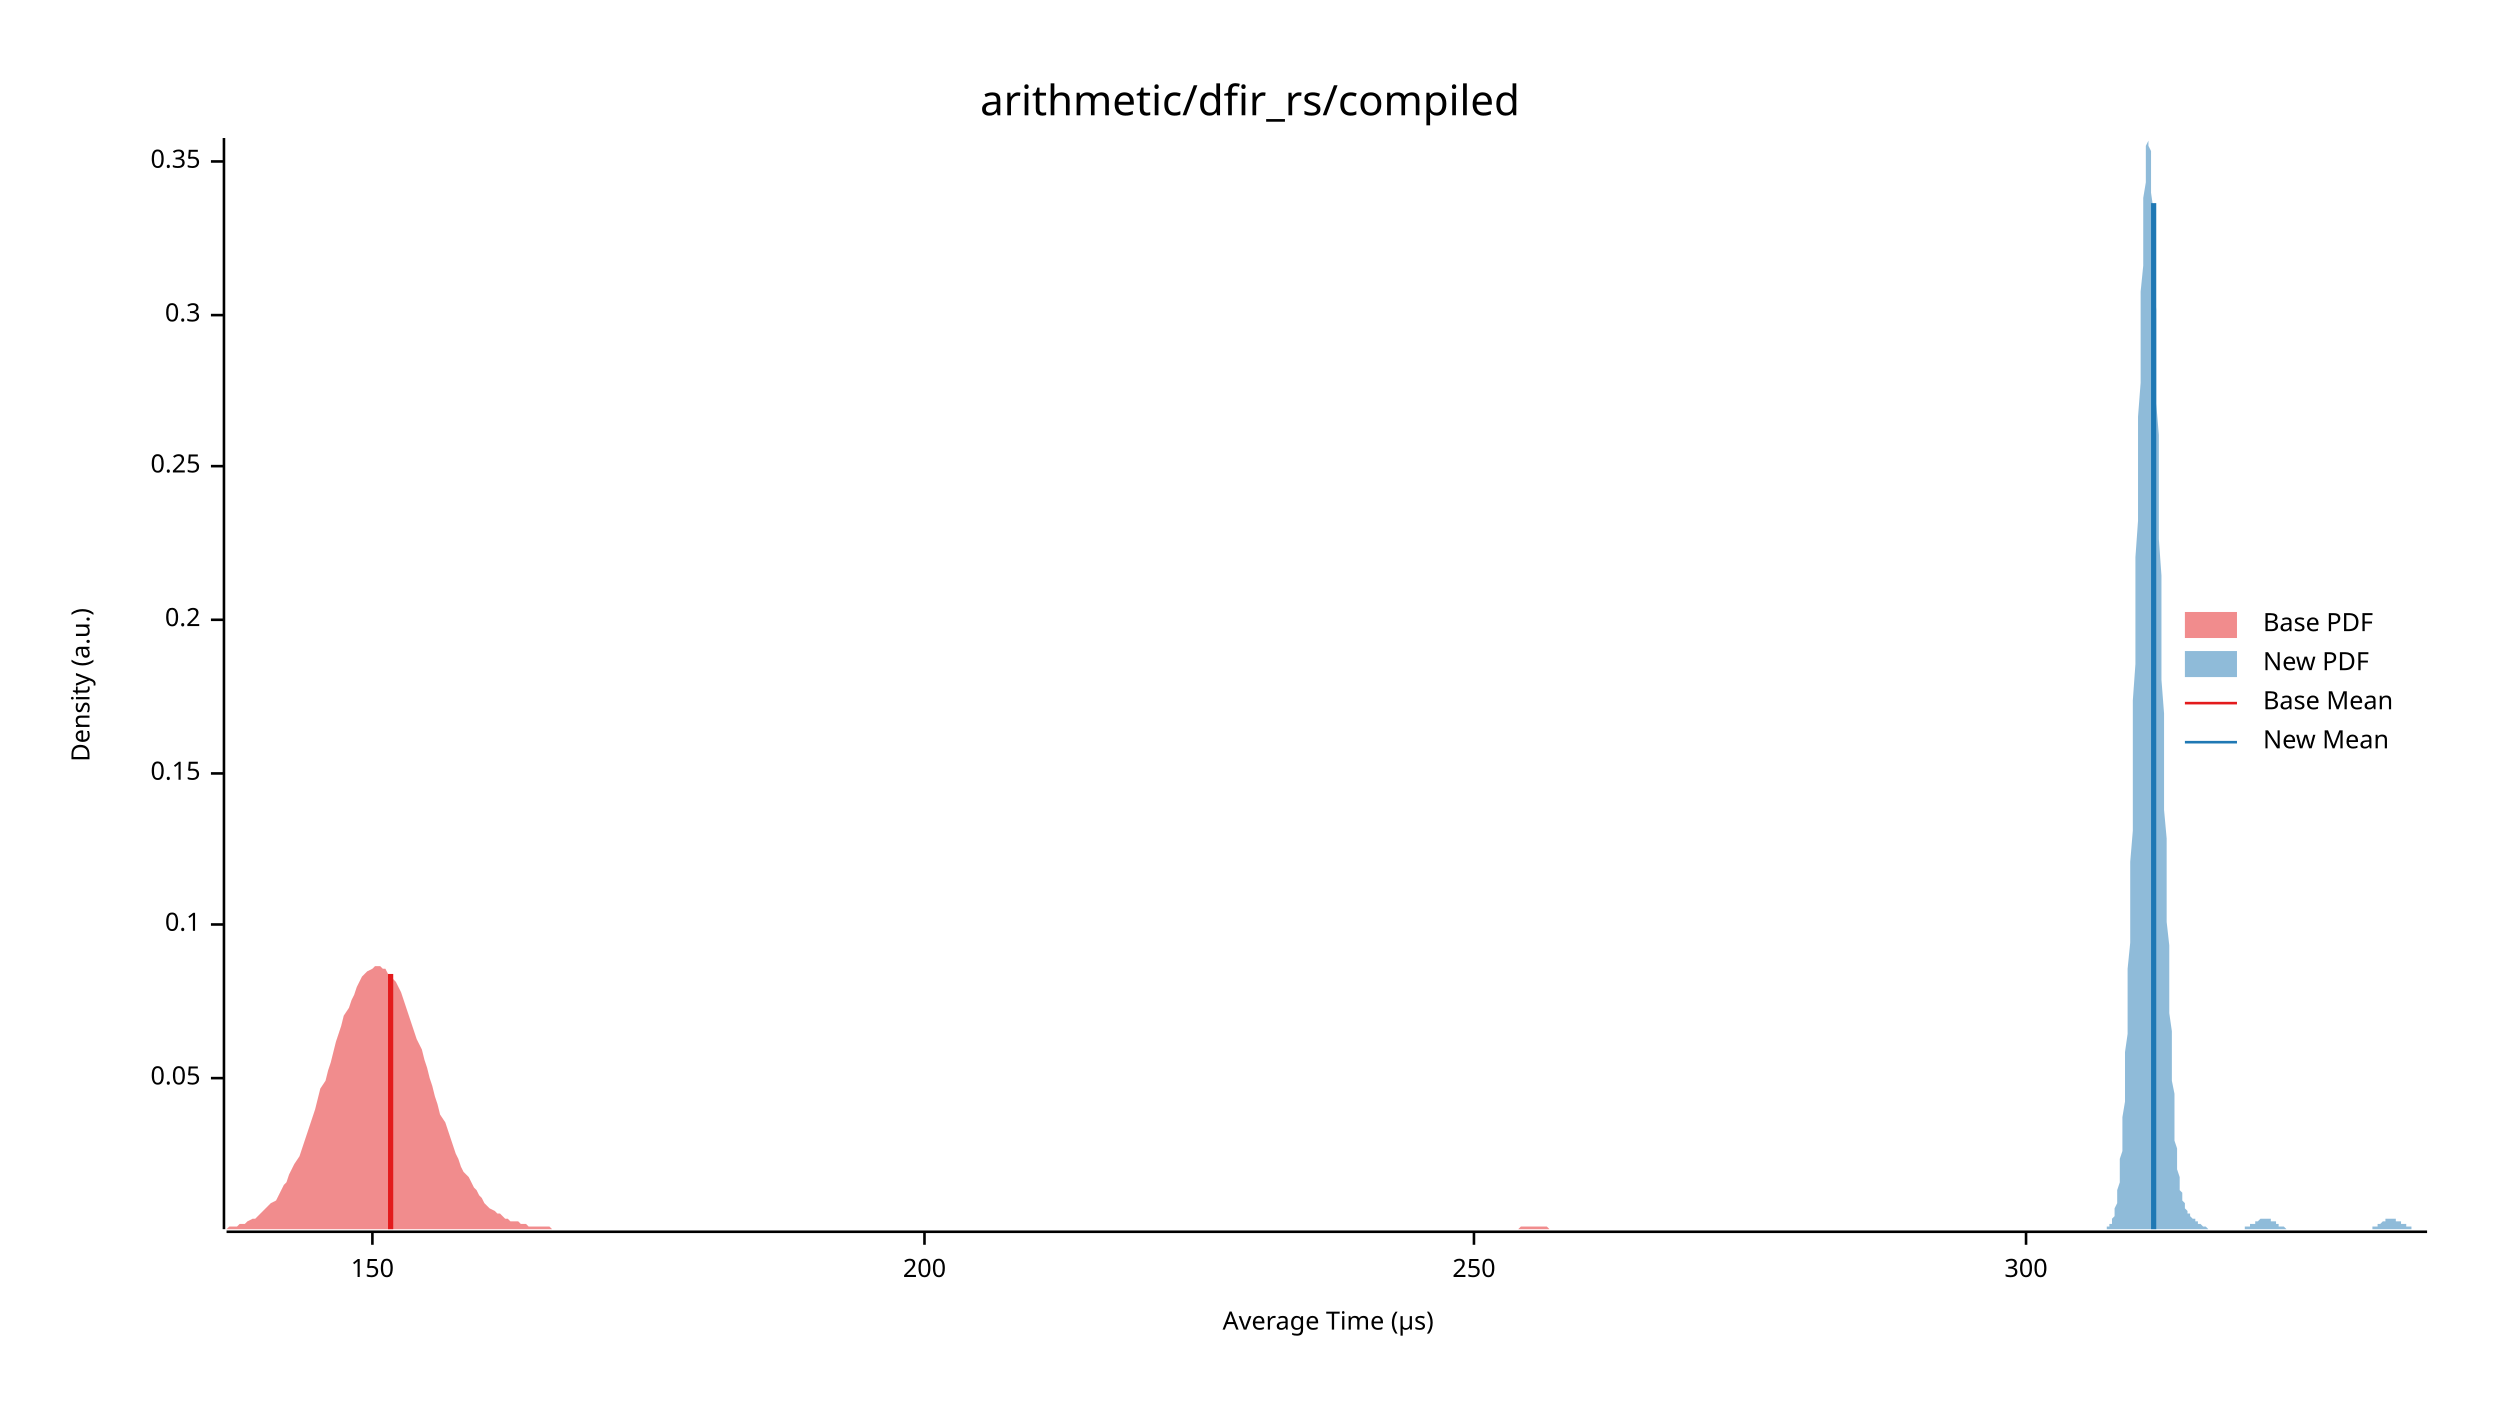
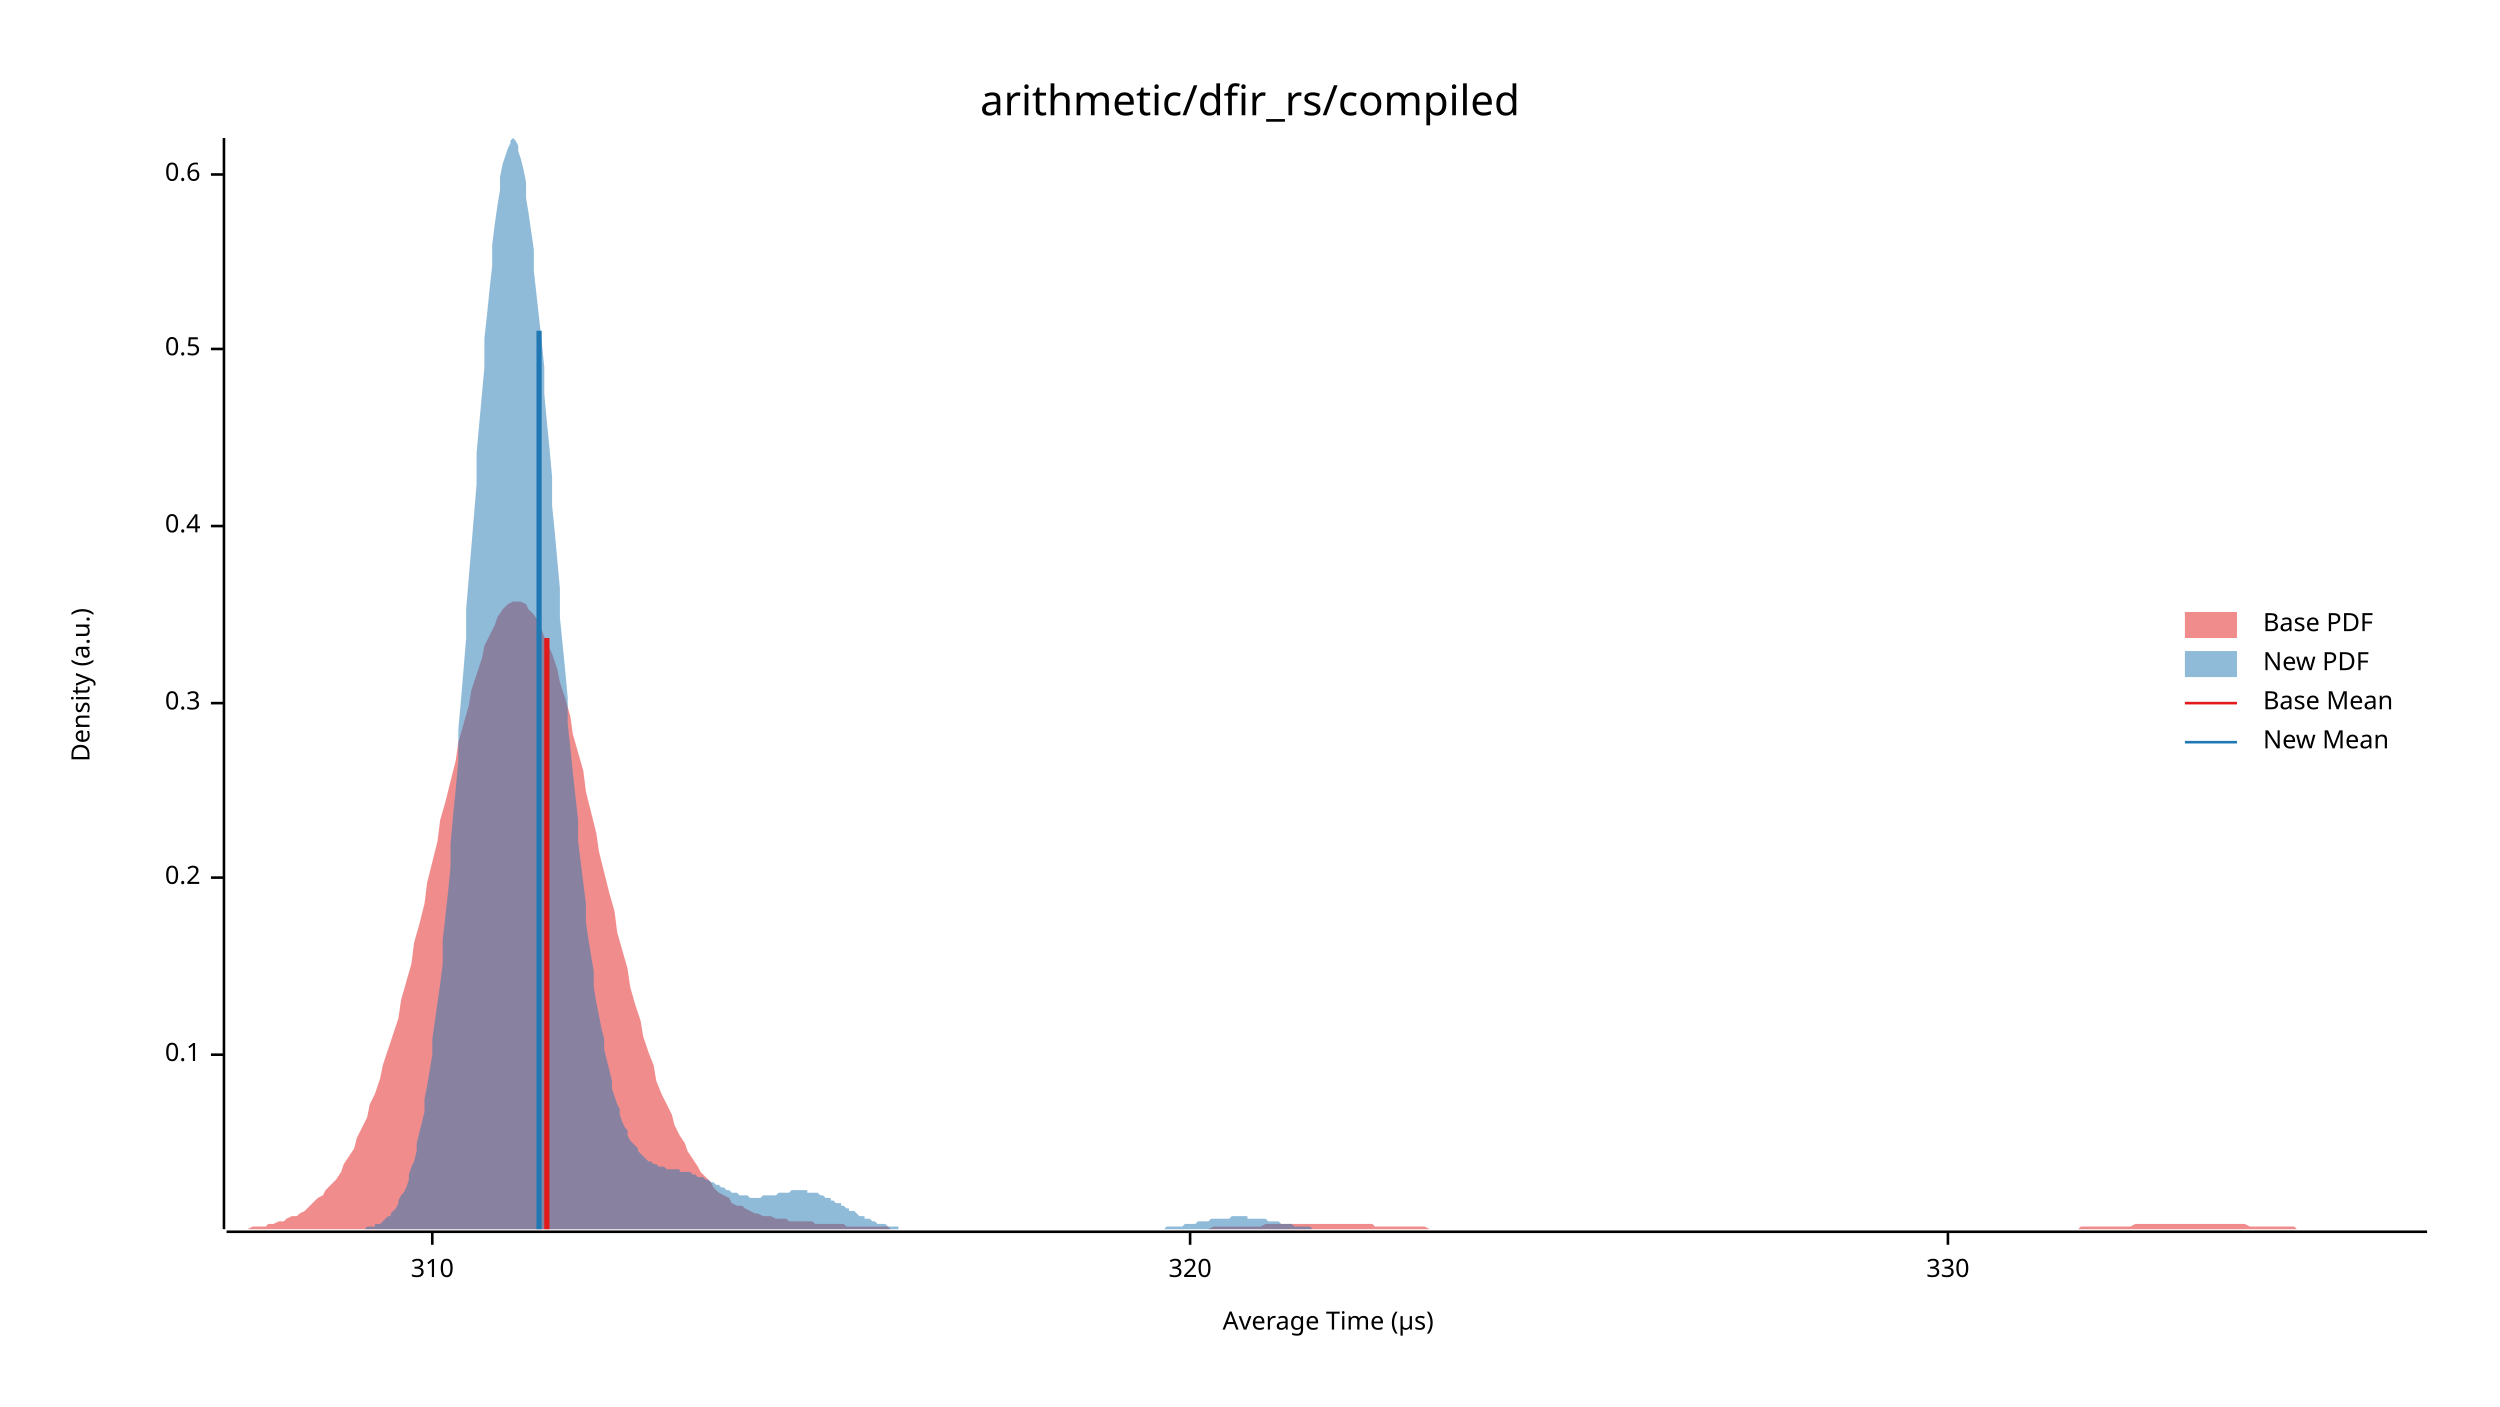
<svg xmlns="http://www.w3.org/2000/svg" width="960" height="540" viewBox="0 0 960 540">
  <text x="480" y="32" dy="0.76em" text-anchor="middle" font-family="sans-serif" font-size="16.129" opacity="1" fill="#000000">
arithmetic/dfir_rs/compiled
</text>
  <text x="27" y="263" dy="0.76em" text-anchor="middle" font-family="sans-serif" font-size="9.677" opacity="1" fill="#000000" transform="rotate(270, 27, 263)">
Density (a.u.)
</text>
  <text x="510" y="513" dy="-0.5ex" text-anchor="middle" font-family="sans-serif" font-size="9.677" opacity="1" fill="#000000">
Average Time (µs)
</text>
  <polyline fill="none" opacity="1" stroke="#000000" stroke-width="1" points="86,53 86,472 " />
-   <text x="77" y="414" dy="0.5ex" text-anchor="end" font-family="sans-serif" font-size="9.677" opacity="1" fill="#000000">
- 0.05
- </text>
-   <polyline fill="none" opacity="1" stroke="#000000" stroke-width="1" points="81,414 86,414 " />
-   <text x="77" y="355" dy="0.5ex" text-anchor="end" font-family="sans-serif" font-size="9.677" opacity="1" fill="#000000">
+   <text x="77" y="405" dy="0.5ex" text-anchor="end" font-family="sans-serif" font-size="9.677" opacity="1" fill="#000000">
0.1
</text>
-   <polyline fill="none" opacity="1" stroke="#000000" stroke-width="1" points="81,355 86,355 " />
-   <text x="77" y="297" dy="0.5ex" text-anchor="end" font-family="sans-serif" font-size="9.677" opacity="1" fill="#000000">
- 0.15
- </text>
-   <polyline fill="none" opacity="1" stroke="#000000" stroke-width="1" points="81,297 86,297 " />
-   <text x="77" y="238" dy="0.5ex" text-anchor="end" font-family="sans-serif" font-size="9.677" opacity="1" fill="#000000">
+   <polyline fill="none" opacity="1" stroke="#000000" stroke-width="1" points="81,405 86,405 " />
+   <text x="77" y="337" dy="0.5ex" text-anchor="end" font-family="sans-serif" font-size="9.677" opacity="1" fill="#000000">
0.2
</text>
-   <polyline fill="none" opacity="1" stroke="#000000" stroke-width="1" points="81,238 86,238 " />
-   <text x="77" y="179" dy="0.5ex" text-anchor="end" font-family="sans-serif" font-size="9.677" opacity="1" fill="#000000">
- 0.25
- </text>
-   <polyline fill="none" opacity="1" stroke="#000000" stroke-width="1" points="81,179 86,179 " />
-   <text x="77" y="121" dy="0.5ex" text-anchor="end" font-family="sans-serif" font-size="9.677" opacity="1" fill="#000000">
+   <polyline fill="none" opacity="1" stroke="#000000" stroke-width="1" points="81,337 86,337 " />
+   <text x="77" y="270" dy="0.5ex" text-anchor="end" font-family="sans-serif" font-size="9.677" opacity="1" fill="#000000">
0.3
</text>
-   <polyline fill="none" opacity="1" stroke="#000000" stroke-width="1" points="81,121 86,121 " />
-   <text x="77" y="62" dy="0.5ex" text-anchor="end" font-family="sans-serif" font-size="9.677" opacity="1" fill="#000000">
- 0.35
+   <polyline fill="none" opacity="1" stroke="#000000" stroke-width="1" points="81,270 86,270 " />
+   <text x="77" y="202" dy="0.5ex" text-anchor="end" font-family="sans-serif" font-size="9.677" opacity="1" fill="#000000">
+ 0.4
</text>
-   <polyline fill="none" opacity="1" stroke="#000000" stroke-width="1" points="81,62 86,62 " />
+   <polyline fill="none" opacity="1" stroke="#000000" stroke-width="1" points="81,202 86,202 " />
+   <text x="77" y="134" dy="0.5ex" text-anchor="end" font-family="sans-serif" font-size="9.677" opacity="1" fill="#000000">
+ 0.5
+ </text>
+   <polyline fill="none" opacity="1" stroke="#000000" stroke-width="1" points="81,134 86,134 " />
+   <text x="77" y="67" dy="0.5ex" text-anchor="end" font-family="sans-serif" font-size="9.677" opacity="1" fill="#000000">
+ 0.6
+ </text>
+   <polyline fill="none" opacity="1" stroke="#000000" stroke-width="1" points="81,67 86,67 " />
  <polyline fill="none" opacity="1" stroke="#000000" stroke-width="1" points="87,473 932,473 " />
-   <text x="143" y="483" dy="0.76em" text-anchor="middle" font-family="sans-serif" font-size="9.677" opacity="1" fill="#000000">
- 150
+   <text x="166" y="483" dy="0.76em" text-anchor="middle" font-family="sans-serif" font-size="9.677" opacity="1" fill="#000000">
+ 310
</text>
-   <polyline fill="none" opacity="1" stroke="#000000" stroke-width="1" points="143,473 143,478 " />
-   <text x="355" y="483" dy="0.76em" text-anchor="middle" font-family="sans-serif" font-size="9.677" opacity="1" fill="#000000">
- 200
+   <polyline fill="none" opacity="1" stroke="#000000" stroke-width="1" points="166,473 166,478 " />
+   <text x="457" y="483" dy="0.76em" text-anchor="middle" font-family="sans-serif" font-size="9.677" opacity="1" fill="#000000">
+ 320
</text>
-   <polyline fill="none" opacity="1" stroke="#000000" stroke-width="1" points="355,473 355,478 " />
-   <text x="566" y="483" dy="0.76em" text-anchor="middle" font-family="sans-serif" font-size="9.677" opacity="1" fill="#000000">
- 250
+   <polyline fill="none" opacity="1" stroke="#000000" stroke-width="1" points="457,473 457,478 " />
+   <text x="748" y="483" dy="0.76em" text-anchor="middle" font-family="sans-serif" font-size="9.677" opacity="1" fill="#000000">
+ 330
</text>
-   <polyline fill="none" opacity="1" stroke="#000000" stroke-width="1" points="566,473 566,478 " />
-   <text x="778" y="483" dy="0.76em" text-anchor="middle" font-family="sans-serif" font-size="9.677" opacity="1" fill="#000000">
- 300
- </text>
-   <polyline fill="none" opacity="1" stroke="#000000" stroke-width="1" points="778,473 778,478 " />
-   <polygon opacity="0.5" fill="#E31A1C" points="87,472 88,471 89,471 90,471 91,471 92,470 93,470 94,470 95,469 97,468 98,468 99,467 100,466 101,465 102,464 103,463 104,462 106,461 107,459 108,457 109,455 110,454 111,451 112,449 113,447 115,444 116,441 117,438 118,435 119,432 120,429 121,426 122,422 123,418 125,415 126,411 127,408 128,404 129,400 130,397 131,394 132,390 134,387 135,384 136,382 137,379 138,377 139,375 140,374 141,373 143,372 144,371 145,371 146,371 147,372 148,372 149,374 150,375 152,377 153,379 154,381 155,384 156,387 157,390 158,393 159,396 160,399 162,403 163,407 164,410 165,414 166,417 167,421 168,424 169,428 171,431 172,434 173,437 174,440 175,443 176,445 177,448 178,450 180,452 181,454 182,456 183,457 184,459 185,460 186,462 187,463 188,464 190,465 191,466 192,466 193,467 194,468 195,468 196,469 197,469 199,469 200,470 201,470 202,470 203,471 204,471 205,471 206,471 208,471 209,471 210,471 211,471 212,472 213,472 214,472 215,472 217,472 218,472 219,472 220,472 221,472 222,472 223,472 224,472 225,472 227,472 228,472 229,472 230,472 231,472 232,472 233,472 234,472 236,472 237,472 238,472 239,472 240,472 241,472 242,472 243,472 245,472 246,472 247,472 248,472 249,472 250,472 251,472 252,472 253,472 255,472 256,472 257,472 258,472 259,472 260,472 261,472 262,472 264,472 265,472 266,472 267,472 268,472 269,472 270,472 271,472 273,472 274,472 275,472 276,472 277,472 278,472 279,472 280,472 282,472 283,472 284,472 285,472 286,472 287,472 288,472 289,472 290,472 292,472 293,472 294,472 295,472 296,472 297,472 298,472 299,472 301,472 302,472 303,472 304,472 305,472 306,472 307,472 308,472 310,472 311,472 312,472 313,472 314,472 315,472 316,472 317,472 318,472 320,472 321,472 322,472 323,472 324,472 325,472 326,472 327,472 329,472 330,472 331,472 332,472 333,472 334,472 335,472 336,472 338,472 339,472 340,472 341,472 342,472 343,472 344,472 345,472 347,472 348,472 349,472 350,472 351,472 352,472 353,472 354,472 355,472 357,472 358,472 359,472 360,472 361,472 362,472 363,472 364,472 366,472 367,472 368,472 369,472 370,472 371,472 372,472 373,472 375,472 376,472 377,472 378,472 379,472 380,472 381,472 382,472 384,472 385,472 386,472 387,472 388,472 389,472 390,472 391,472 392,472 394,472 395,472 396,472 397,472 398,472 399,472 400,472 401,472 403,472 404,472 405,472 406,472 407,472 408,472 409,472 410,472 412,472 413,472 414,472 415,472 416,472 417,472 418,472 419,472 420,472 422,472 423,472 424,472 425,472 426,472 427,472 428,472 429,472 431,472 432,472 433,472 434,472 435,472 436,472 437,472 438,472 440,472 441,472 442,472 443,472 444,472 445,472 446,472 447,472 449,472 450,472 451,472 452,472 453,472 454,472 455,472 456,472 457,472 459,472 460,472 461,472 462,472 463,472 464,472 465,472 466,472 468,472 469,472 470,472 471,472 472,472 473,472 474,472 475,472 477,472 478,472 479,472 480,472 481,472 482,472 483,472 484,472 485,472 487,472 488,472 489,472 490,472 491,472 492,472 493,472 494,472 496,472 497,472 498,472 499,472 500,472 501,472 502,472 503,472 505,472 506,472 507,472 508,472 509,472 510,472 511,472 512,472 514,472 515,472 516,472 517,472 518,472 519,472 520,472 521,472 522,472 524,472 525,472 526,472 527,472 528,472 529,472 530,472 531,472 533,472 534,472 535,472 536,472 537,472 538,472 539,472 540,472 542,472 543,472 544,472 545,472 546,472 547,472 548,472 549,472 550,472 552,472 553,472 554,472 555,472 556,472 557,472 558,472 559,472 561,472 562,472 563,472 564,472 565,472 566,472 567,472 568,472 570,472 571,472 572,472 573,472 574,472 575,472 576,472 577,472 579,472 580,472 581,472 582,472 583,472 584,471 585,471 586,471 587,471 589,471 590,471 591,471 592,471 593,471 594,471 595,472 596,472 598,472 599,472 600,472 601,472 602,472 603,472 604,472 605,472 607,472 608,472 609,472 610,472 611,472 612,472 613,472 614,472 615,472 617,472 618,472 619,472 620,472 621,472 622,472 623,472 624,472 626,472 627,472 628,472 629,472 630,472 631,472 632,472 633,472 635,472 636,472 637,472 638,472 639,472 640,472 641,472 642,472 644,472 645,472 646,472 646,472 87,472 " />
-   <polygon opacity="0.5" fill="#1F78B4" points="809,472 809,472 809,472 809,471 810,471 810,471 810,470 810,470 811,470 811,469 811,468 811,468 812,467 812,466 812,465 812,464 813,462 813,461 813,459 813,457 814,454 814,452 814,449 814,445 815,442 815,438 815,433 815,429 816,423 816,418 816,411 816,404 817,397 817,389 817,381 817,372 818,362 818,352 818,342 818,331 819,319 819,307 819,295 819,282 819,269 820,255 820,242 820,228 820,214 821,200 821,187 821,173 821,160 822,147 822,135 822,123 822,112 823,102 823,92 823,84 823,76 824,70 824,64 824,60 824,56 825,54 825,53 825,54 825,56 826,58 826,62 826,67 826,74 827,81 827,89 827,98 827,108 828,119 828,130 828,142 828,155 829,167 829,181 829,194 829,207 830,221 830,234 830,248 830,261 831,274 831,287 831,299 831,311 832,322 832,333 832,344 832,354 833,363 833,372 833,381 833,389 834,396 834,403 834,409 834,415 835,420 835,425 835,430 835,434 835,438 836,441 836,444 836,447 836,449 837,452 837,454 837,455 837,457 838,458 838,459 838,460 838,461 839,462 839,463 839,464 839,464 840,465 840,465 840,466 840,466 841,466 841,467 841,467 841,467 842,468 842,468 842,468 842,468 843,468 843,469 843,469 843,469 844,469 844,469 844,470 844,470 845,470 845,470 845,470 845,470 846,471 846,471 846,471 846,471 847,471 847,471 847,471 847,471 848,472 848,472 848,472 848,472 849,472 849,472 849,472 849,472 850,472 850,472 850,472 850,472 851,472 851,472 851,472 851,472 851,472 852,472 852,472 852,472 852,472 853,472 853,472 853,472 853,472 854,472 854,472 854,472 854,472 855,472 855,472 855,472 855,472 856,472 856,472 856,472 856,472 857,472 857,472 857,472 857,472 858,472 858,472 858,472 858,472 859,472 859,472 859,472 859,472 860,472 860,472 860,472 860,472 861,472 861,472 861,472 861,472 862,472 862,472 862,472 862,471 863,471 863,471 863,471 863,471 864,471 864,471 864,471 864,470 865,470 865,470 865,470 865,470 866,470 866,470 866,469 866,469 867,469 867,469 867,469 867,469 867,469 868,468 868,468 868,468 868,468 869,468 869,468 869,468 869,468 870,468 870,468 870,468 870,468 871,468 871,468 871,468 871,468 872,468 872,469 872,469 872,469 873,469 873,469 873,469 873,469 874,469 874,470 874,470 874,470 875,470 875,470 875,470 875,471 876,471 876,471 876,471 876,471 877,471 877,471 877,471 877,471 878,472 878,472 878,472 878,472 879,472 879,472 879,472 879,472 880,472 880,472 880,472 880,472 881,472 881,472 881,472 881,472 882,472 882,472 882,472 882,472 883,472 883,472 883,472 883,472 883,472 884,472 884,472 884,472 884,472 885,472 885,472 885,472 885,472 886,472 886,472 886,472 886,472 887,472 887,472 887,472 887,472 888,472 888,472 888,472 888,472 889,472 889,472 889,472 889,472 890,472 890,472 890,472 890,472 891,472 891,472 891,472 891,472 892,472 892,472 892,472 892,472 893,472 893,472 893,472 893,472 894,472 894,472 894,472 894,472 895,472 895,472 895,472 895,472 896,472 896,472 896,472 896,472 897,472 897,472 897,472 897,472 898,472 898,472 898,472 898,472 899,472 899,472 899,472 899,472 899,472 900,472 900,472 900,472 900,472 901,472 901,472 901,472 901,472 902,472 902,472 902,472 902,472 903,472 903,472 903,472 903,472 904,472 904,472 904,472 904,472 905,472 905,472 905,472 905,472 906,472 906,472 906,472 906,472 907,472 907,472 907,472 907,472 908,472 908,472 908,472 908,472 909,472 909,472 909,472 909,472 910,472 910,472 910,472 910,472 911,472 911,471 911,471 911,471 912,471 912,471 912,471 912,471 913,471 913,470 913,470 913,470 914,470 914,470 914,470 914,470 915,469 915,469 915,469 915,469 915,469 916,469 916,469 916,468 916,468 917,468 917,468 917,468 917,468 918,468 918,468 918,468 918,468 919,468 919,468 919,468 919,468 920,468 920,468 920,468 920,469 921,469 921,469 921,469 921,469 922,469 922,469 922,469 922,470 923,470 923,470 923,470 923,470 924,470 924,470 924,471 924,471 925,471 925,471 925,471 925,471 926,471 926,471 926,472 926,472 927,472 927,472 927,472 927,472 928,472 928,472 928,472 928,472 929,472 929,472 929,472 929,472 930,472 930,472 930,472 930,472 931,472 931,472 931,472 931,472 932,472 932,472 809,472 " />
-   <polyline fill="none" opacity="1" stroke="#E31A1C" stroke-width="2" points="150,472 150,374 " />
-   <polyline fill="none" opacity="1" stroke="#1F78B4" stroke-width="2" points="827,472 827,78 " />
+   <polyline fill="none" opacity="1" stroke="#000000" stroke-width="1" points="748,473 748,478 " />
+   <polygon opacity="0.5" fill="#E31A1C" points="87,472 88,472 90,472 92,472 93,472 95,472 97,471 98,471 100,471 102,471 103,470 105,470 107,469 109,469 110,468 112,467 114,467 115,466 117,465 119,463 120,462 122,460 124,459 125,457 127,455 129,453 131,450 132,447 134,444 136,441 137,437 139,433 141,429 142,424 144,420 146,414 147,409 149,403 151,397 153,391 154,384 156,377 158,370 159,362 161,355 163,347 164,339 166,331 168,323 169,315 171,308 173,300 175,292 176,285 178,278 180,271 181,265 183,259 185,253 186,248 188,244 190,240 191,237 193,234 195,232 197,231 198,231 200,231 202,232 203,234 205,236 207,239 208,242 210,247 212,251 214,257 215,262 217,268 219,275 220,282 222,289 224,296 225,304 227,312 229,320 230,327 232,335 234,343 236,350 237,358 239,365 241,372 242,379 244,386 246,392 247,398 249,404 251,409 252,415 254,420 256,424 258,428 259,432 261,436 263,439 264,442 266,445 268,448 269,450 271,452 273,454 274,456 276,458 278,459 280,460 281,462 283,463 285,463 286,464 288,465 290,466 291,466 293,467 295,467 296,467 298,468 300,468 302,468 303,469 305,469 307,469 308,469 310,469 312,469 313,470 315,470 317,470 318,470 320,470 322,470 324,470 325,471 327,471 329,471 330,471 332,471 334,471 335,471 337,471 339,471 341,471 342,472 344,472 346,472 347,472 349,472 351,472 352,472 354,472 356,472 357,472 359,472 361,472 363,472 364,472 366,472 368,472 369,472 371,472 373,472 374,472 376,472 378,472 379,472 381,472 383,472 385,472 386,472 388,472 390,472 391,472 393,472 395,472 396,472 398,472 400,472 401,472 403,472 405,472 407,472 408,472 410,472 412,472 413,472 415,472 417,472 418,472 420,472 422,472 423,472 425,472 427,472 429,472 430,472 432,472 434,472 435,472 437,472 439,472 440,472 442,472 444,472 445,472 447,472 449,472 451,472 452,472 454,472 456,472 457,472 459,472 461,472 462,472 464,472 466,471 468,471 469,471 471,471 473,471 474,471 476,471 478,471 479,471 481,471 483,471 484,471 486,470 488,470 490,470 491,470 493,470 495,470 496,470 498,470 500,470 501,470 503,470 505,470 506,470 508,470 510,470 512,470 513,470 515,470 517,470 518,470 520,470 522,470 523,470 525,470 527,470 528,471 530,471 532,471 534,471 535,471 537,471 539,471 540,471 542,471 544,471 545,471 547,471 549,472 550,472 552,472 554,472 556,472 557,472 559,472 561,472 562,472 564,472 566,472 567,472 569,472 571,472 573,472 574,472 576,472 578,472 579,472 581,472 583,472 584,472 586,472 588,472 589,472 591,472 593,472 595,472 596,472 598,472 600,472 601,472 603,472 605,472 606,472 608,472 610,472 611,472 613,472 615,472 617,472 618,472 620,472 622,472 623,472 625,472 627,472 628,472 630,472 632,472 633,472 635,472 637,472 639,472 640,472 642,472 644,472 645,472 647,472 649,472 650,472 652,472 654,472 655,472 657,472 659,472 661,472 662,472 664,472 666,472 667,472 669,472 671,472 672,472 674,472 676,472 677,472 679,472 681,472 683,472 684,472 686,472 688,472 689,472 691,472 693,472 694,472 696,472 698,472 700,472 701,472 703,472 705,472 706,472 708,472 710,472 711,472 713,472 715,472 716,472 718,472 720,472 722,472 723,472 725,472 727,472 728,472 730,472 732,472 733,472 735,472 737,472 738,472 740,472 742,472 744,472 745,472 747,472 749,472 750,472 752,472 754,472 755,472 757,472 759,472 760,472 762,472 764,472 766,472 767,472 769,472 771,472 772,472 774,472 776,472 777,472 779,472 781,472 782,472 784,472 786,472 788,472 789,472 791,472 793,472 794,472 796,472 798,472 799,471 801,471 803,471 804,471 806,471 808,471 810,471 811,471 813,471 815,471 816,471 818,471 820,470 821,470 823,470 825,470 827,470 828,470 830,470 832,470 833,470 835,470 837,470 838,470 840,470 842,470 843,470 845,470 847,470 849,470 850,470 852,470 854,470 855,470 857,470 859,470 860,470 862,470 864,471 865,471 867,471 869,471 871,471 872,471 874,471 876,471 877,471 879,471 881,471 882,472 884,472 886,472 887,472 889,472 891,472 893,472 894,472 896,472 898,472 899,472 901,472 903,472 904,472 906,472 908,472 909,472 911,472 913,472 915,472 916,472 918,472 920,472 921,472 923,472 925,472 926,472 928,472 930,472 932,472 932,472 87,472 " />
+   <polygon opacity="0.5" fill="#1F78B4" points="140,472 140,472 141,471 142,471 143,471 144,471 144,470 145,470 146,470 147,469 147,469 148,468 149,467 150,467 150,466 151,465 152,464 153,462 153,461 154,459 155,458 156,456 157,453 157,451 158,448 159,446 160,442 160,439 161,435 162,431 163,427 163,422 164,417 165,411 166,405 166,399 167,392 168,385 169,378 170,370 170,361 171,352 172,343 173,333 173,324 174,313 175,303 176,292 176,280 177,269 178,257 179,245 179,234 180,222 181,210 182,198 183,186 183,174 184,163 185,152 186,141 186,130 187,121 188,111 189,102 189,94 190,86 191,79 192,73 192,68 193,63 194,60 195,57 196,55 196,54 197,53 198,54 199,56 199,58 200,61 201,65 202,70 202,76 203,82 204,89 205,96 205,104 206,113 207,122 208,131 209,141 209,151 210,162 211,172 212,183 212,194 213,204 214,215 215,226 215,237 216,247 217,257 218,268 218,278 219,287 220,297 221,306 222,315 222,323 223,331 224,339 225,347 225,354 226,361 227,367 228,373 228,379 229,385 230,390 231,395 232,399 232,403 233,407 234,411 235,415 235,418 236,421 237,424 238,426 238,428 239,431 240,433 241,434 241,436 242,438 243,439 244,440 245,441 245,442 246,443 247,444 248,445 248,445 249,446 250,446 251,447 251,447 252,447 253,448 254,448 254,448 255,448 256,449 257,449 258,449 258,449 259,449 260,449 261,449 261,450 262,450 263,450 264,450 264,450 265,450 266,451 267,451 267,451 268,452 269,452 270,452 271,453 271,453 272,453 273,454 274,454 274,454 275,455 276,455 277,456 277,456 278,456 279,457 280,457 280,457 281,458 282,458 283,458 284,459 284,459 285,459 286,459 287,459 287,459 288,460 289,460 290,460 290,460 291,460 292,460 293,459 293,459 294,459 295,459 296,459 297,459 297,459 298,459 299,458 300,458 300,458 301,458 302,458 303,458 303,458 304,457 305,457 306,457 306,457 307,457 308,457 309,457 310,457 310,458 311,458 312,458 313,458 313,458 314,458 315,459 316,459 316,459 317,460 318,460 319,460 319,461 320,461 321,462 322,462 323,462 323,463 324,463 325,464 326,464 326,465 327,465 328,465 329,466 329,466 330,467 331,467 332,467 332,468 333,468 334,468 335,469 336,469 336,469 337,470 338,470 339,470 339,470 340,470 341,471 342,471 342,471 343,471 344,471 345,471 345,472 346,472 347,472 348,472 349,472 349,472 350,472 351,472 352,472 352,472 353,472 354,472 355,472 355,472 356,472 357,472 358,472 359,472 359,472 360,472 361,472 362,472 362,472 363,472 364,472 365,472 365,472 366,472 367,472 368,472 368,472 369,472 370,472 371,472 372,472 372,472 373,472 374,472 375,472 375,472 376,472 377,472 378,472 378,472 379,472 380,472 381,472 381,472 382,472 383,472 384,472 385,472 385,472 386,472 387,472 388,472 388,472 389,472 390,472 391,472 391,472 392,472 393,472 394,472 394,472 395,472 396,472 397,472 398,472 398,472 399,472 400,472 401,472 401,472 402,472 403,472 404,472 404,472 405,472 406,472 407,472 407,472 408,472 409,472 410,472 411,472 411,472 412,472 413,472 414,472 414,472 415,472 416,472 417,472 417,472 418,472 419,472 420,472 420,472 421,472 422,472 423,472 424,472 424,472 425,472 426,472 427,472 427,472 428,472 429,472 430,472 430,472 431,472 432,472 433,472 433,472 434,472 435,472 436,472 437,472 437,472 438,472 439,472 440,472 440,472 441,472 442,472 443,472 443,472 444,472 445,472 446,472 446,472 447,472 448,471 449,471 450,471 450,471 451,471 452,471 453,471 453,471 454,471 455,470 456,470 456,470 457,470 458,470 459,470 459,470 460,469 461,469 462,469 463,469 463,469 464,469 465,468 466,468 466,468 467,468 468,468 469,468 469,468 470,468 471,468 472,468 473,467 473,467 474,467 475,467 476,467 476,467 477,467 478,467 479,467 479,468 480,468 481,468 482,468 482,468 483,468 484,468 485,468 486,468 486,468 487,469 488,469 489,469 489,469 490,469 491,469 492,470 492,470 493,470 494,470 495,470 495,470 496,470 497,471 498,471 499,471 499,471 500,471 501,471 502,471 502,471 503,471 504,472 505,472 505,472 506,472 507,472 508,472 508,472 509,472 510,472 511,472 512,472 512,472 513,472 514,472 515,472 515,472 516,472 517,472 518,472 518,472 519,472 520,472 521,472 521,472 521,472 140,472 " />
+   <polyline fill="none" opacity="1" stroke="#E31A1C" stroke-width="2" points="210,472 210,245 " />
+   <polyline fill="none" opacity="1" stroke="#1F78B4" stroke-width="2" points="207,472 207,127 " />
  <text x="869" y="235" dy="0.76em" text-anchor="start" font-family="sans-serif" font-size="9.677" opacity="1" fill="#000000">
Base PDF
</text>
  <text x="869" y="250" dy="0.76em" text-anchor="start" font-family="sans-serif" font-size="9.677" opacity="1" fill="#000000">
New PDF
</text>
  <text x="869" y="265" dy="0.76em" text-anchor="start" font-family="sans-serif" font-size="9.677" opacity="1" fill="#000000">
Base Mean
</text>
  <text x="869" y="280" dy="0.76em" text-anchor="start" font-family="sans-serif" font-size="9.677" opacity="1" fill="#000000">
New Mean
</text>
  <rect x="839" y="235" width="20" height="10" opacity="0.5" fill="#E31A1C" stroke="none" />
  <rect x="839" y="250" width="20" height="10" opacity="0.5" fill="#1F78B4" stroke="none" />
  <polyline fill="none" opacity="1" stroke="#E31A1C" stroke-width="1" points="839,270 859,270 " />
  <polyline fill="none" opacity="1" stroke="#1F78B4" stroke-width="1" points="839,285 859,285 " />
</svg>
